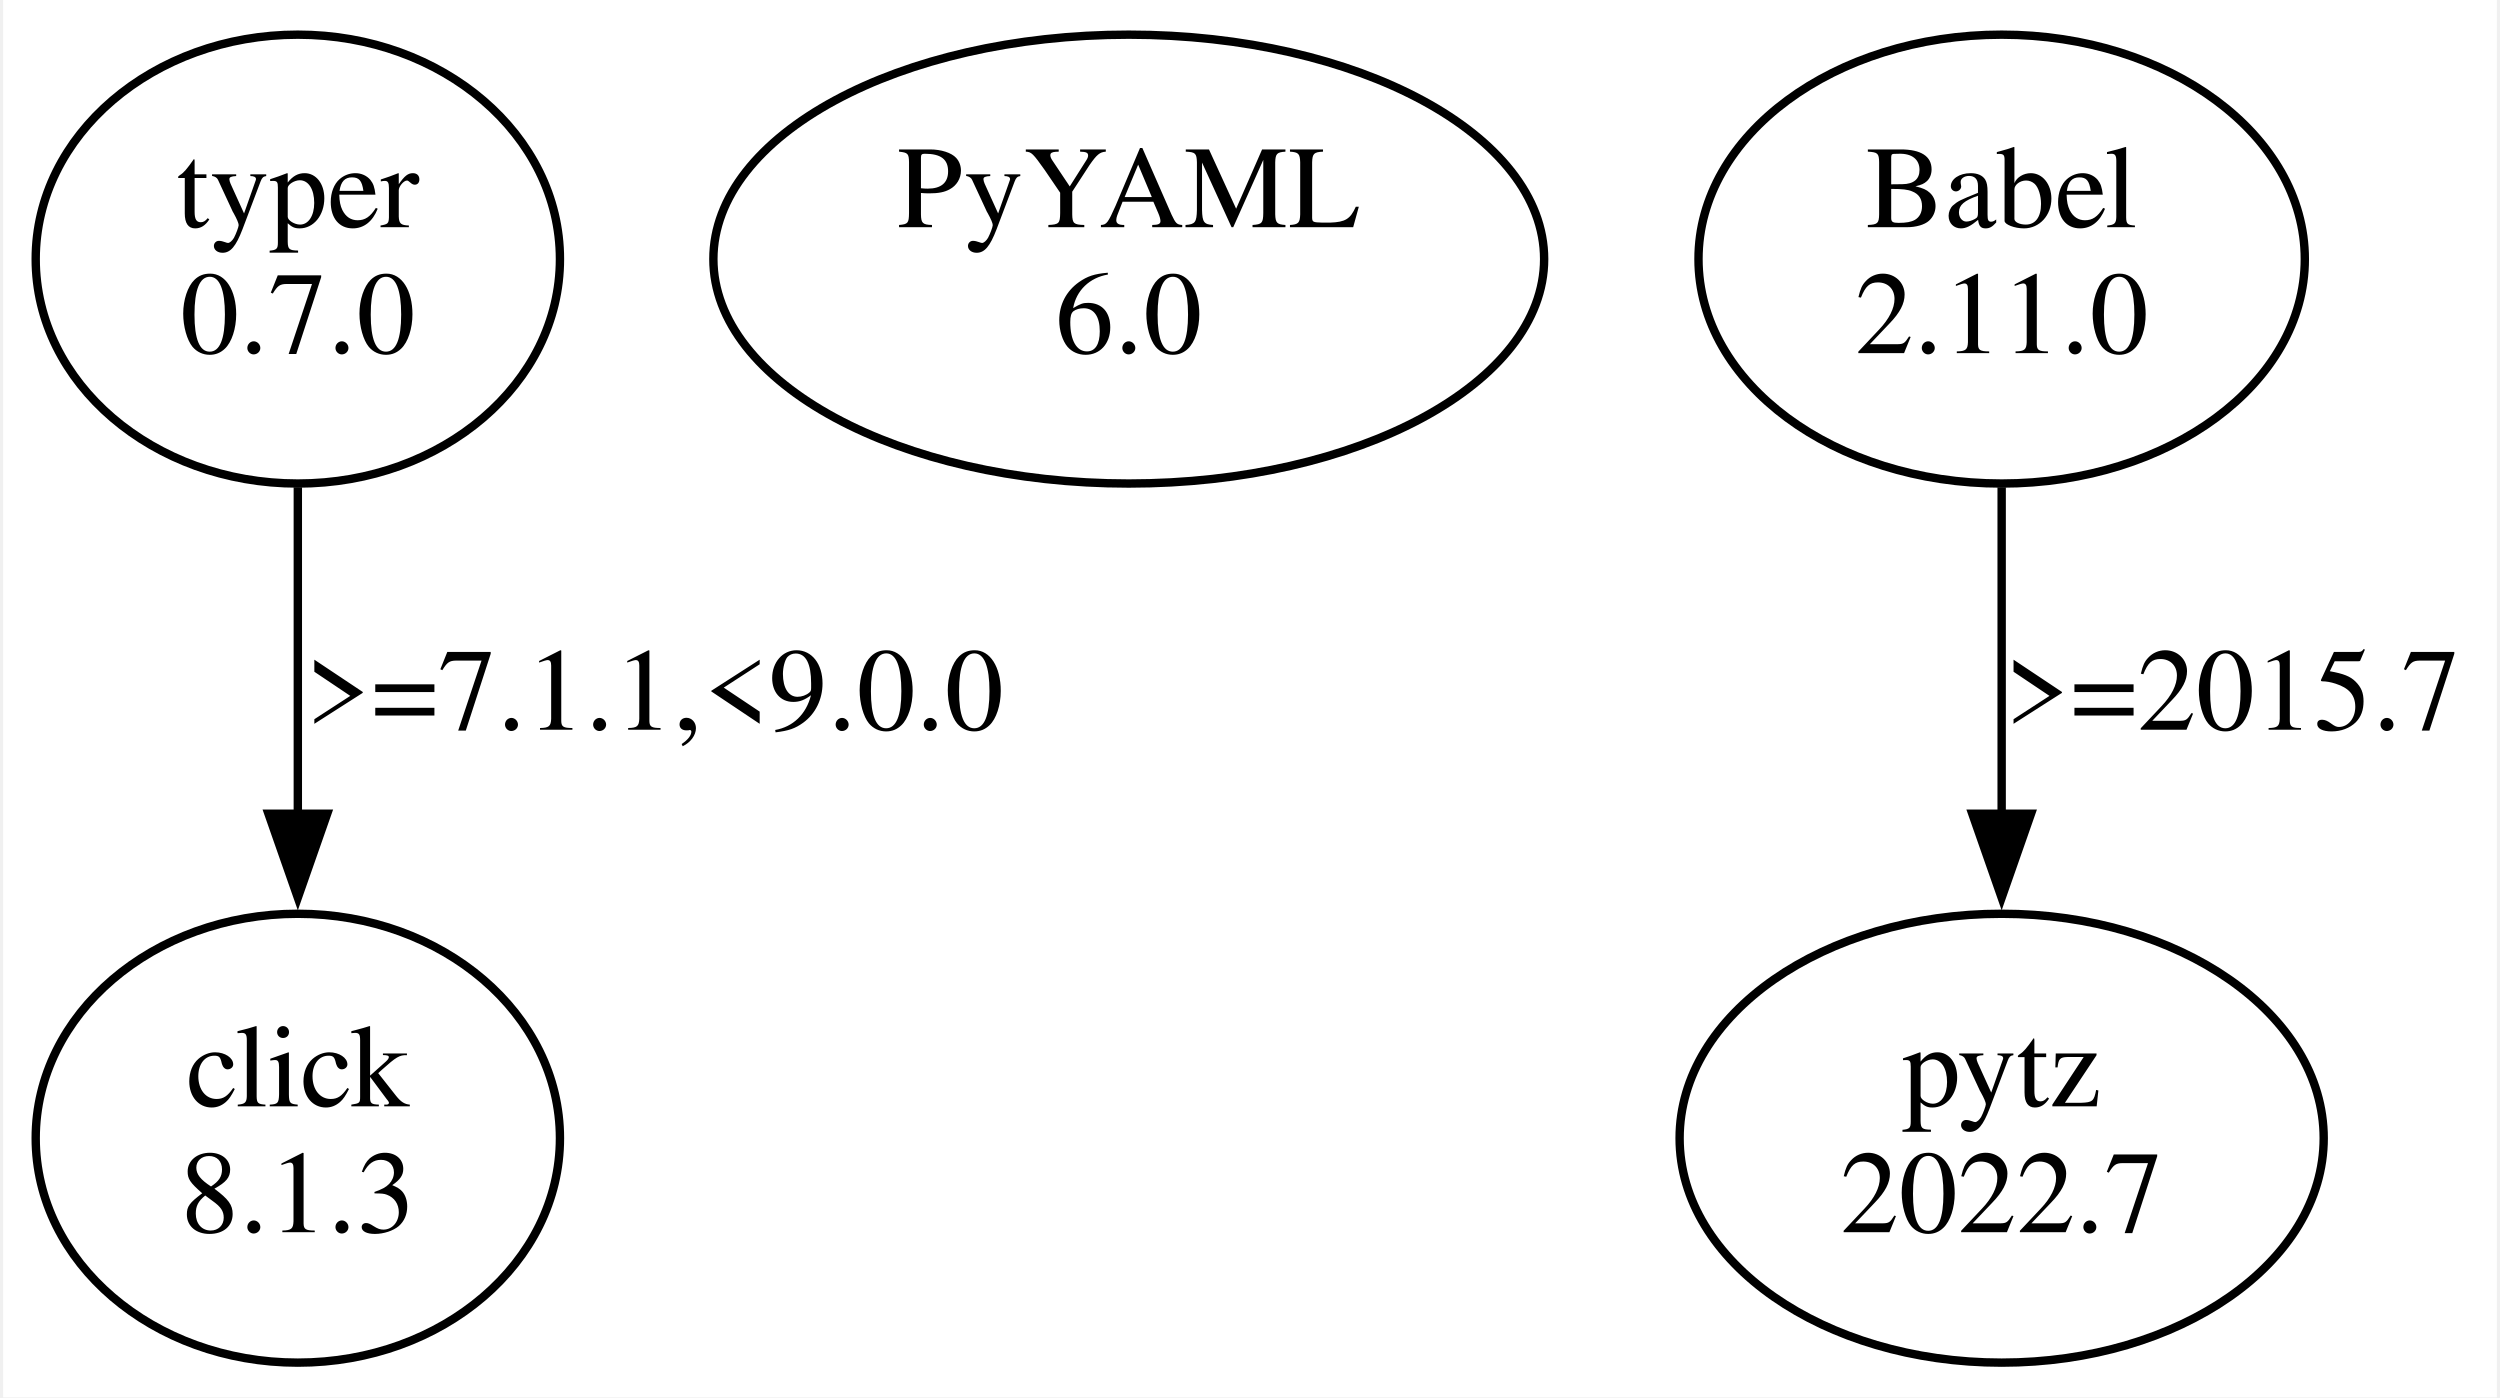
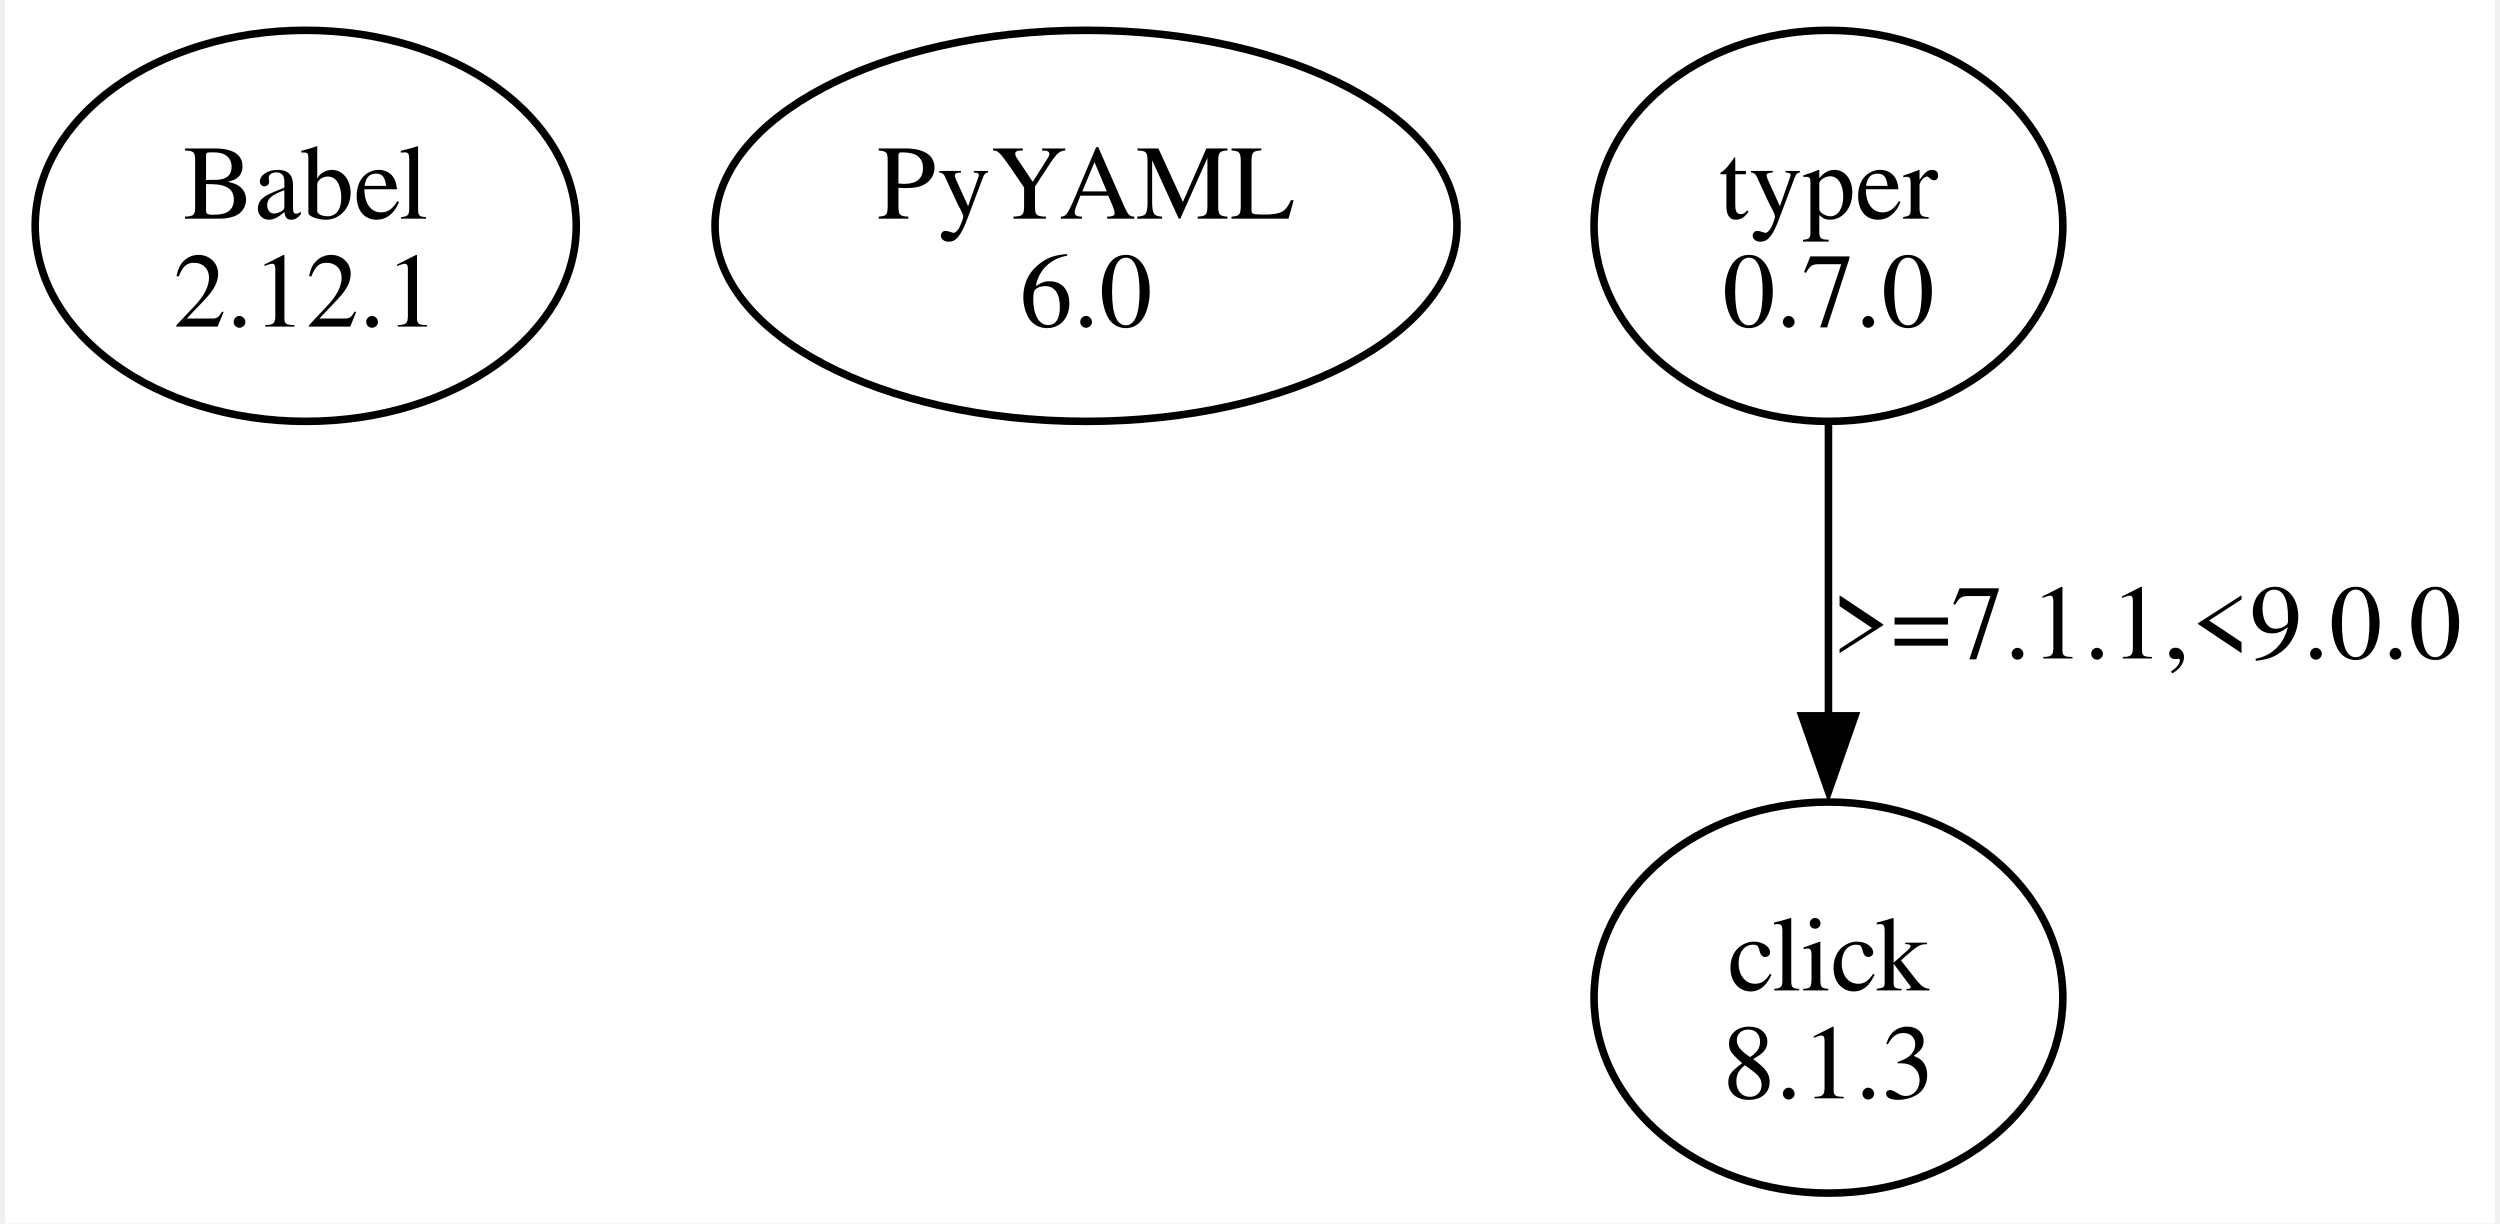
- <svg xmlns="http://www.w3.org/2000/svg" width="297pt" height="166pt" viewBox="0.00 0.00 297.11 166.48">
-   <g id="graph0" class="graph" transform="scale(1 1) rotate(0) translate(4 162.48)">
-     <polygon fill="white" stroke="none" points="-4,4 -4,-162.48 293.11,-162.48 293.11,4 -4,4" />
+ <svg xmlns="http://www.w3.org/2000/svg" width="329pt" height="161pt" viewBox="0.00 0.00 328.71 161.49">
+   <g id="graph0" class="graph" transform="scale(1 1) rotate(0) translate(4 157.49)">
+     <polygon fill="white" stroke="none" points="-4,4 -4,-157.49 324.71,-157.49 324.71,4 -4,4" />
    <g id="node1" class="node">
-       <ellipse fill="none" stroke="black" cx="31.11" cy="-131.61" rx="31.23" ry="26.74" />
-       <text text-anchor="middle" x="31.11" y="-135.41" font-family="Times,serif" font-size="14.00">typer</text>
-       <text text-anchor="middle" x="31.11" y="-120.41" font-family="Times,serif" font-size="14.00">0.7.0</text>
+       <ellipse fill="none" stroke="black" cx="35.71" cy="-127.68" rx="35.71" ry="25.81" />
+       <text text-anchor="middle" x="35.71" y="-128.63" font-family="Times,serif" font-size="14.00">Babel</text>
+       <text text-anchor="middle" x="35.71" y="-114.38" font-family="Times,serif" font-size="14.00">2.12.1</text>
    </g>
    <g id="node2" class="node">
-       <ellipse fill="none" stroke="black" cx="31.11" cy="-26.87" rx="31.23" ry="26.74" />
-       <text text-anchor="middle" x="31.11" y="-30.67" font-family="Times,serif" font-size="14.00">click</text>
-       <text text-anchor="middle" x="31.11" y="-15.67" font-family="Times,serif" font-size="14.00">8.1.3</text>
+       <ellipse fill="none" stroke="black" cx="138.71" cy="-127.68" rx="48.97" ry="25.81" />
+       <text text-anchor="middle" x="138.71" y="-128.63" font-family="Times,serif" font-size="14.00">PyYAML</text>
+       <text text-anchor="middle" x="138.71" y="-114.38" font-family="Times,serif" font-size="14.00">6.0</text>
+     </g>
+     <g id="node3" class="node">
+       <ellipse fill="none" stroke="black" cx="236.71" cy="-127.68" rx="30.94" ry="25.81" />
+       <text text-anchor="middle" x="236.71" y="-128.63" font-family="Times,serif" font-size="14.00">typer</text>
+       <text text-anchor="middle" x="236.71" y="-114.38" font-family="Times,serif" font-size="14.00">0.7.0</text>
+     </g>
+     <g id="node4" class="node">
+       <ellipse fill="none" stroke="black" cx="236.71" cy="-25.81" rx="30.94" ry="25.81" />
+       <text text-anchor="middle" x="236.71" y="-26.76" font-family="Times,serif" font-size="14.00">click</text>
+       <text text-anchor="middle" x="236.71" y="-12.51" font-family="Times,serif" font-size="14.00">8.1.3</text>
    </g>
    <g id="edge1" class="edge">
-       <path fill="none" stroke="black" d="M31.11,-104.42C31.11,-92.58 31.11,-78.38 31.11,-65.44" />
-       <polygon fill="black" stroke="black" points="34.61,-65.53 31.11,-55.53 27.61,-65.53 34.61,-65.53" />
-       <text text-anchor="middle" x="73.61" y="-75.54" font-family="Times,serif" font-size="14.00">&gt;=7.1.1,&lt;9.0.0</text>
-     </g>
-     <g id="node3" class="node">
-       <ellipse fill="none" stroke="black" cx="130.11" cy="-131.61" rx="49.49" ry="26.74" />
-       <text text-anchor="middle" x="130.11" y="-135.41" font-family="Times,serif" font-size="14.00">PyYAML</text>
-       <text text-anchor="middle" x="130.11" y="-120.41" font-family="Times,serif" font-size="14.00">6.0</text>
-     </g>
-     <g id="node4" class="node">
-       <ellipse fill="none" stroke="black" cx="234.11" cy="-131.61" rx="36.12" ry="26.74" />
-       <text text-anchor="middle" x="234.11" y="-135.41" font-family="Times,serif" font-size="14.00">Babel</text>
-       <text text-anchor="middle" x="234.11" y="-120.41" font-family="Times,serif" font-size="14.00">2.11.0</text>
-     </g>
-     <g id="node5" class="node">
-       <ellipse fill="none" stroke="black" cx="234.11" cy="-26.87" rx="38.37" ry="26.74" />
-       <text text-anchor="middle" x="234.11" y="-30.67" font-family="Times,serif" font-size="14.00">pytz</text>
-       <text text-anchor="middle" x="234.11" y="-15.67" font-family="Times,serif" font-size="14.00">2022.7</text>
-     </g>
-     <g id="edge2" class="edge">
-       <path fill="none" stroke="black" d="M234.11,-104.42C234.11,-92.58 234.11,-78.38 234.11,-65.44" />
-       <polygon fill="black" stroke="black" points="237.61,-65.53 234.11,-55.53 230.61,-65.53 237.61,-65.53" />
-       <text text-anchor="middle" x="261.61" y="-75.54" font-family="Times,serif" font-size="14.00">&gt;=2015.7</text>
+       <path fill="none" stroke="black" d="M236.71,-101.48C236.71,-89.77 236.71,-75.63 236.71,-62.82" />
+       <polygon fill="black" stroke="black" points="240.21,-63 236.71,-53 233.21,-63 240.21,-63" />
+       <text text-anchor="middle" x="278.71" y="-70.57" font-family="Times,serif" font-size="14.00">&gt;=7.1.1,&lt;9.0.0</text>
    </g>
  </g>
</svg>
